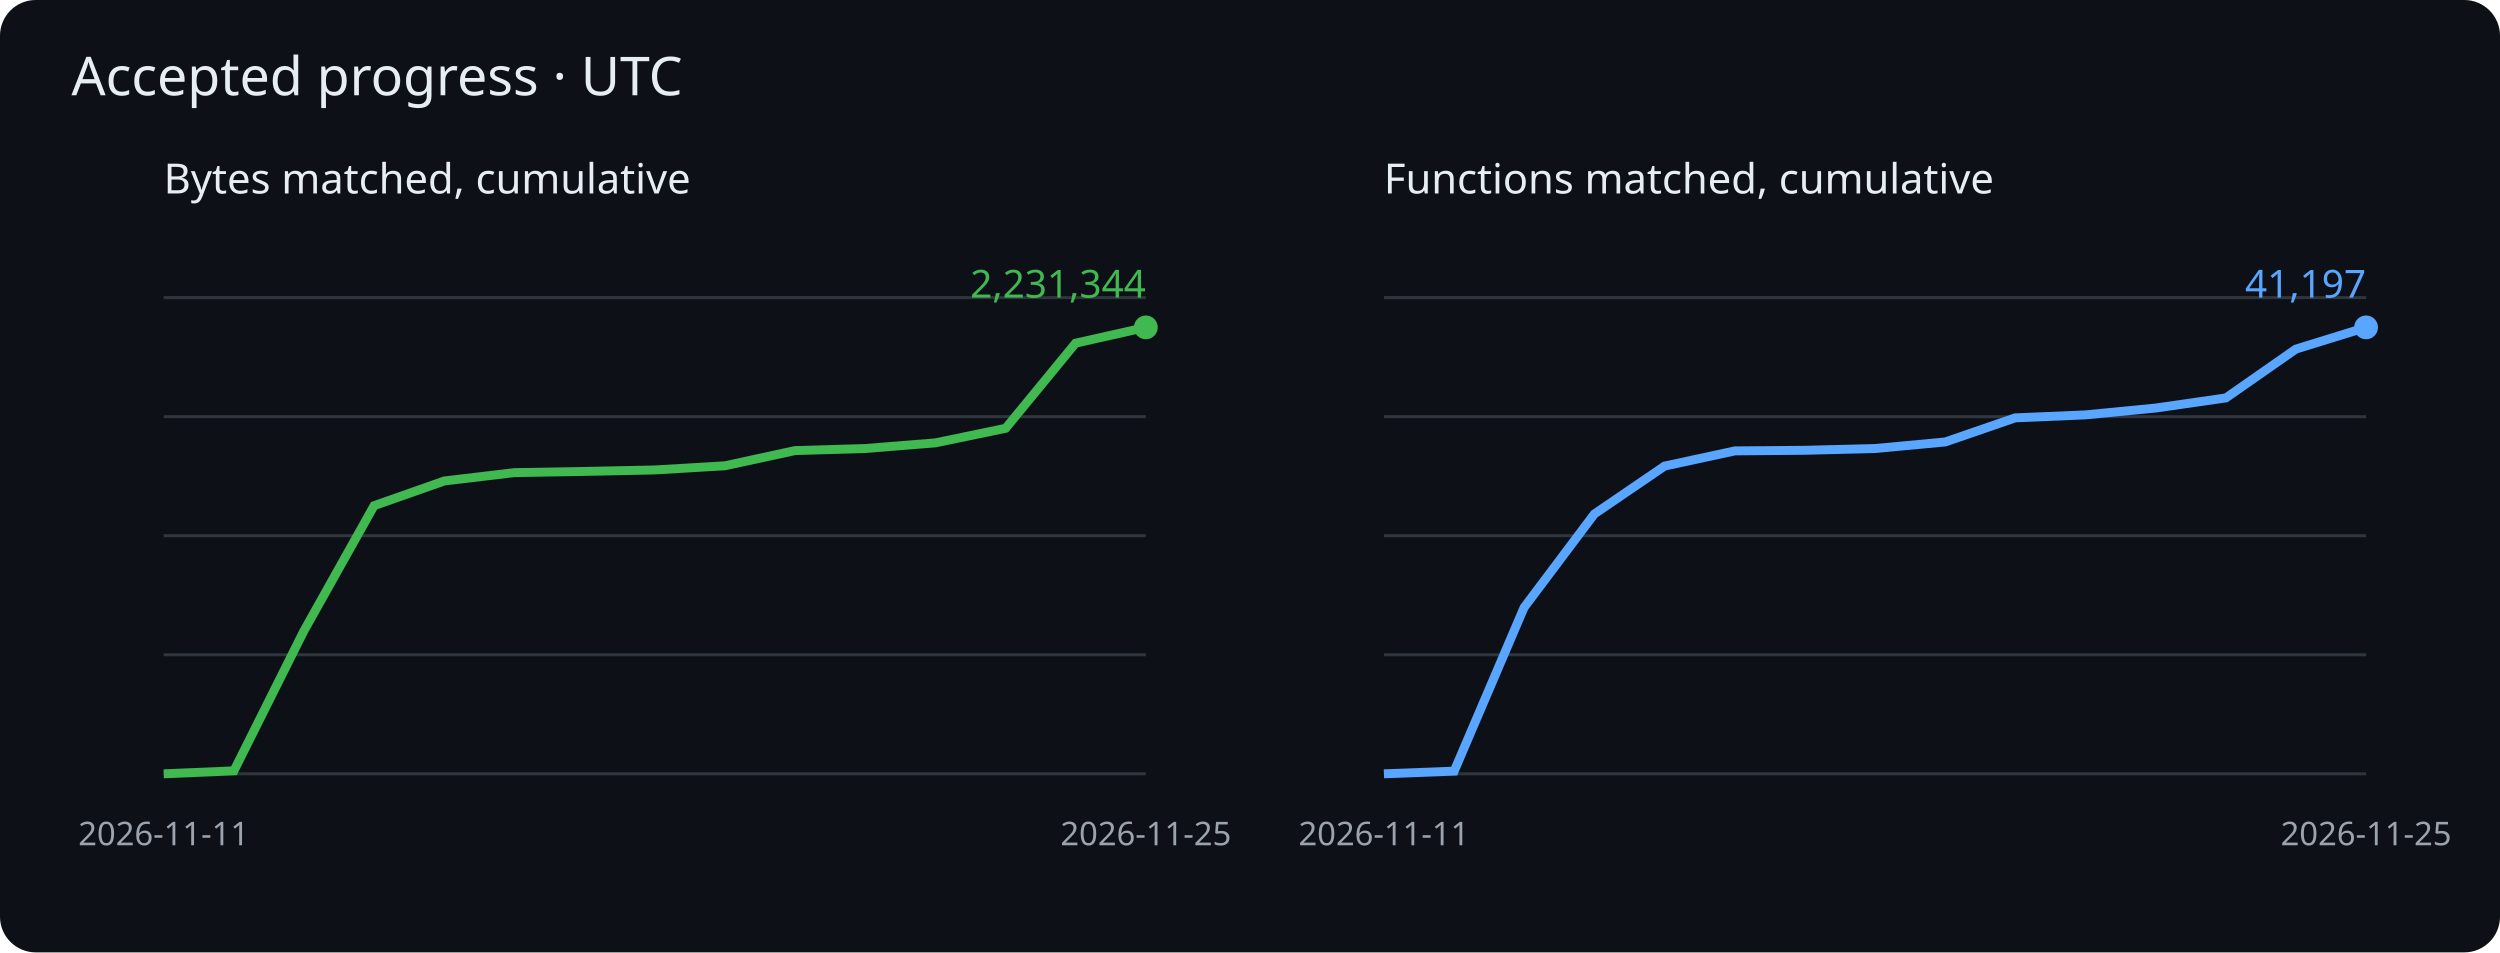
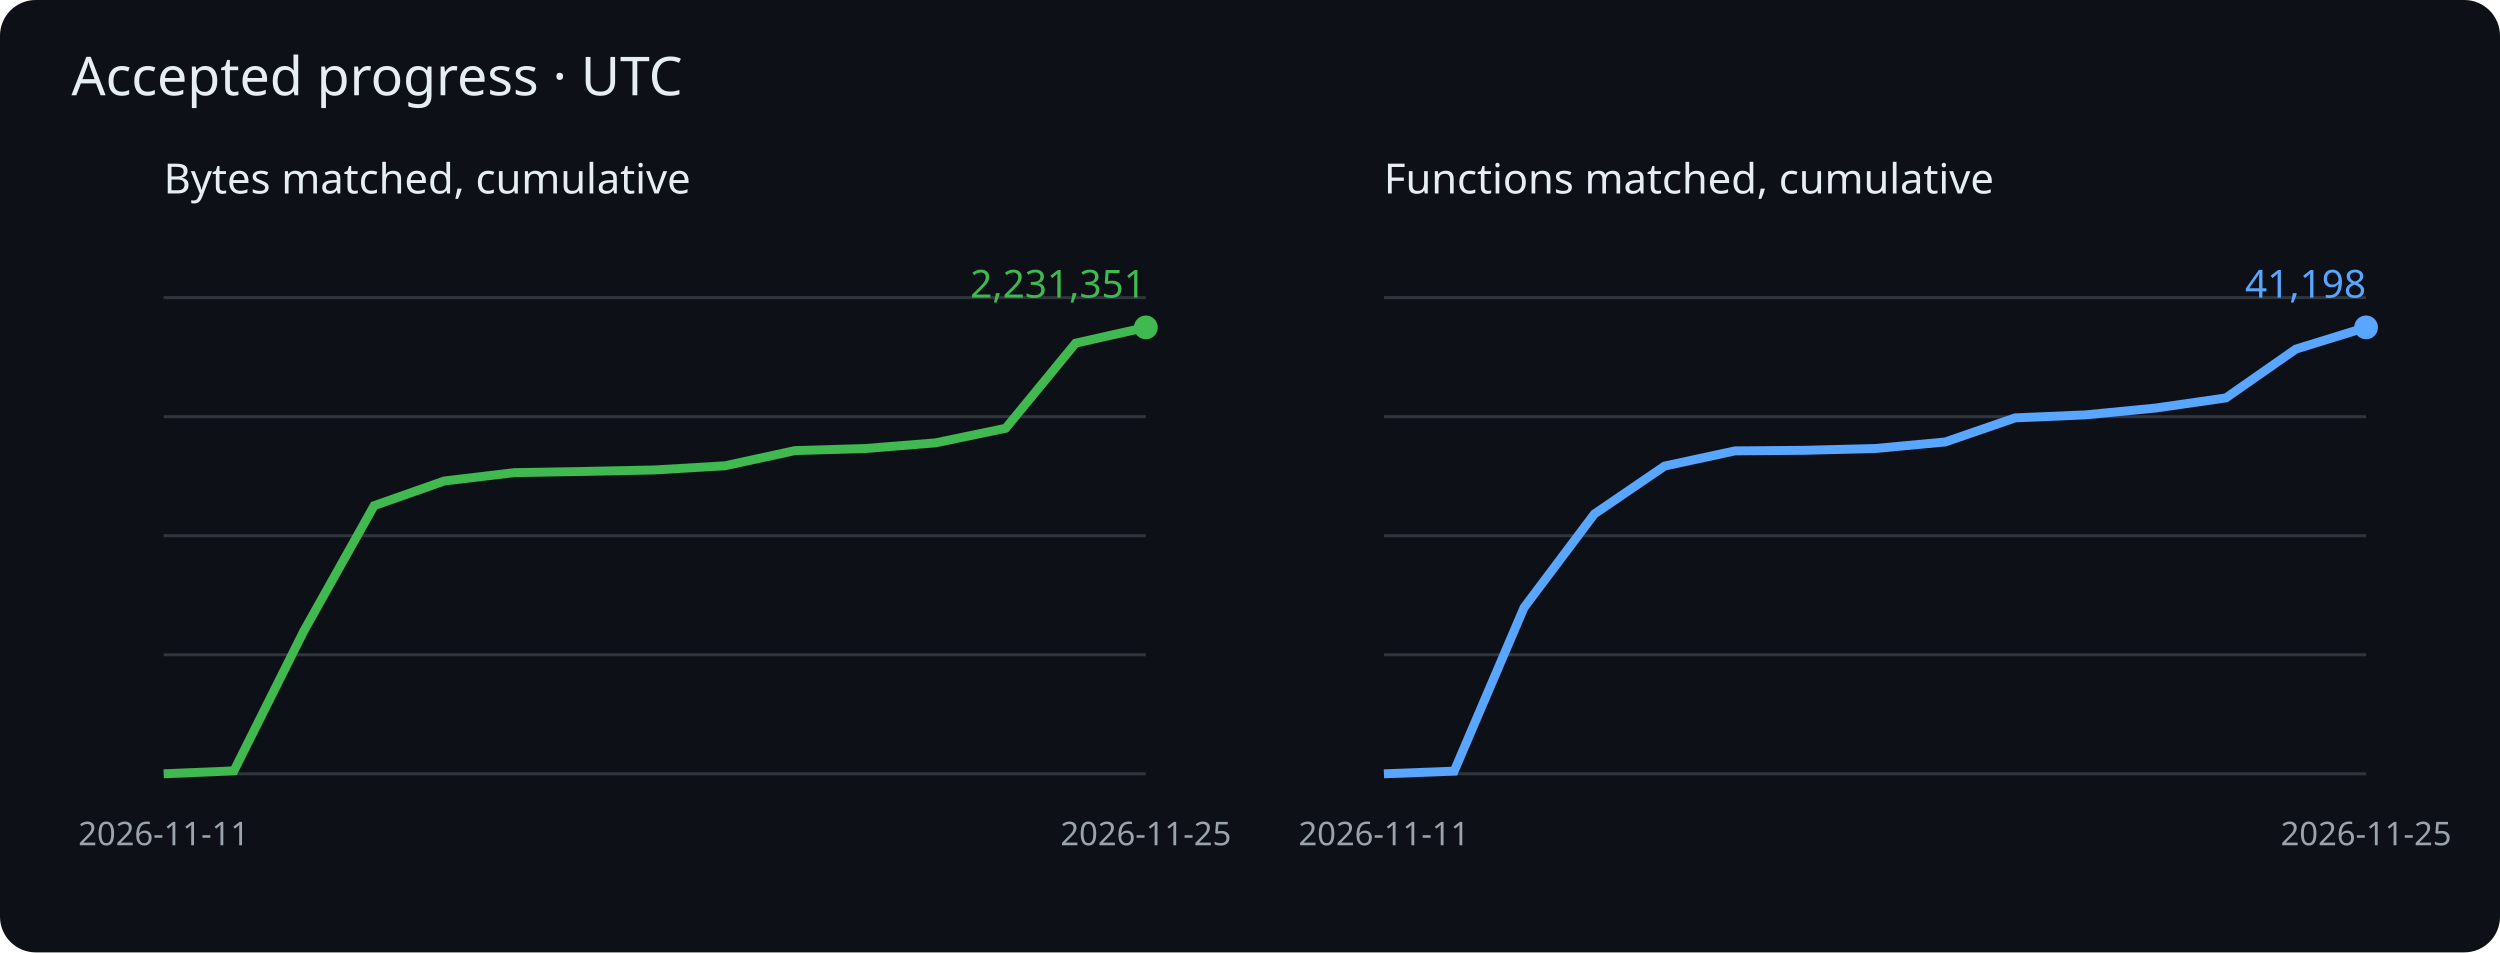
<svg xmlns="http://www.w3.org/2000/svg" viewBox="0 0 840 320" role="img" aria-label="Cumulative matched bytes and functions">
  <rect width="840" height="320" rx="12" fill="#0d1117" />
  <g font-family="sans-serif">
    <text x="24" y="32" fill="#e6edf3" font-size="18">Accepted progress · UTC</text>
    <text x="55" y="65" fill="#e6edf3" font-size="14">Bytes matched, cumulative</text>
    <path d="M55 260h330" stroke="#30363d" />
    <path d="M55 220h330" stroke="#30363d" />
    <path d="M55 180h330" stroke="#30363d" />
    <path d="M55 140h330" stroke="#30363d" />
    <path d="M55 100h330" stroke="#30363d" />
    <polyline points="55.0,260.0 78.6,259.0 102.1,212.0 125.7,169.9 149.3,161.6 172.9,158.8 196.4,158.4 220.0,157.9 243.6,156.5 267.1,151.4 290.7,150.7 314.3,148.8 337.9,143.9 361.4,115.3 385.0,110.0" fill="none" stroke="#3fb950" stroke-width="3" />
    <circle cx="385.0" cy="110.0" r="4" fill="#3fb950" />
-     <text x="385.0" y="100.0" text-anchor="end" fill="#3fb950" font-size="13">2,231,344</text>
+     <text x="385.0" y="100.0" text-anchor="end" fill="#3fb950" font-size="13">2,231,351</text>
    <text x="55.0" y="284" fill="#9ba3ad" font-size="11" text-anchor="middle">2026-11-11</text>
    <text x="385.0" y="284" fill="#9ba3ad" font-size="11" text-anchor="middle">2026-11-25</text>
    <text x="465" y="65" fill="#e6edf3" font-size="14">Functions matched, cumulative</text>
    <path d="M465 260h330" stroke="#30363d" />
    <path d="M465 220h330" stroke="#30363d" />
    <path d="M465 180h330" stroke="#30363d" />
    <path d="M465 140h330" stroke="#30363d" />
    <path d="M465 100h330" stroke="#30363d" />
    <polyline points="465.0,260.0 488.6,259.1 512.1,204.1 535.7,172.7 559.3,156.6 582.9,151.5 606.4,151.3 630.0,150.7 653.6,148.5 677.1,140.4 700.7,139.4 724.3,137.1 747.9,133.7 771.4,117.3 795.0,110.0" fill="none" stroke="#58a6ff" stroke-width="3" />
    <circle cx="795.0" cy="110.0" r="4" fill="#58a6ff" />
-     <text x="795.0" y="100.0" text-anchor="end" fill="#58a6ff" font-size="13">41,197</text>
+     <text x="795.0" y="100.0" text-anchor="end" fill="#58a6ff" font-size="13">41,198</text>
    <text x="465.0" y="284" fill="#9ba3ad" font-size="11" text-anchor="middle">2026-11-11</text>
    <text x="795.0" y="284" fill="#9ba3ad" font-size="11" text-anchor="middle">2026-11-25</text>
  </g>
</svg>
